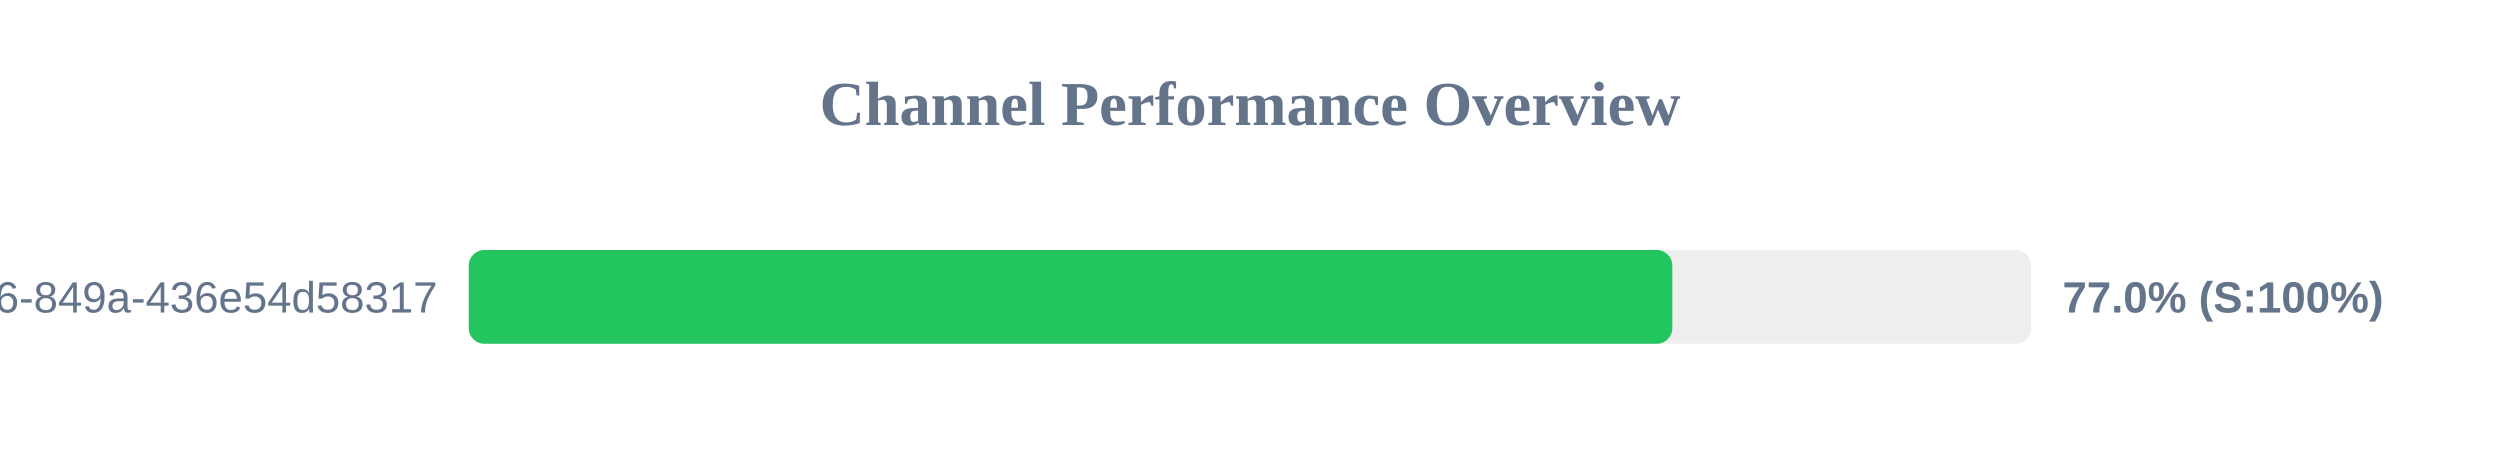
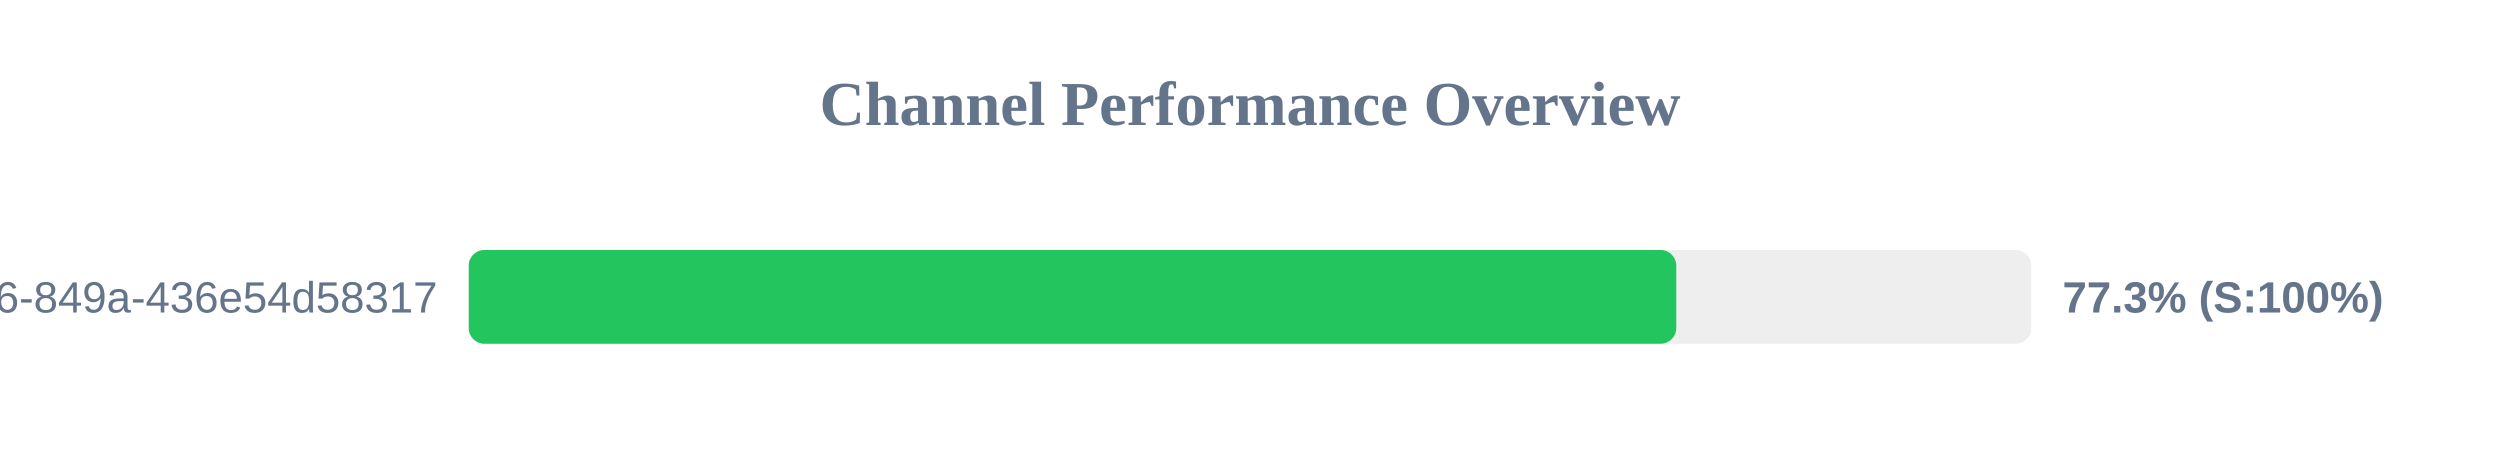
<svg xmlns="http://www.w3.org/2000/svg" width="800" height="150" version="1.1">
  <style>
        .row { font: 14px Arial; fill: #64748b; }
        .score { font: bold 14px Arial; fill: #64748b; }
    </style>
  <text x="400" y="40" text-anchor="middle" font-size="20px" font-weight="bold" fill="#64748b">Channel Performance Overview</text>
  <rect x="150" y="80" width="500" height="30" fill="#eee" rx="5" />
-   <rect x="150" y="80" width="385.15" height="30" fill="#22c55e" rx="5" />
+   <rect x="150" y="80" width="386.4" height="30" fill="#22c55e" rx="5" />
  <text x="140" y="100" text-anchor="end" class="row">?uuid=29fbd51f-03c8-4d76-849a-436e54d58317</text>
-   <text x="660" y="100" text-anchor="start" class="score">77.0% (S:100%)</text>
+   <text x="660" y="100" text-anchor="start" class="score">77.3% (S:100%)</text>
</svg>
